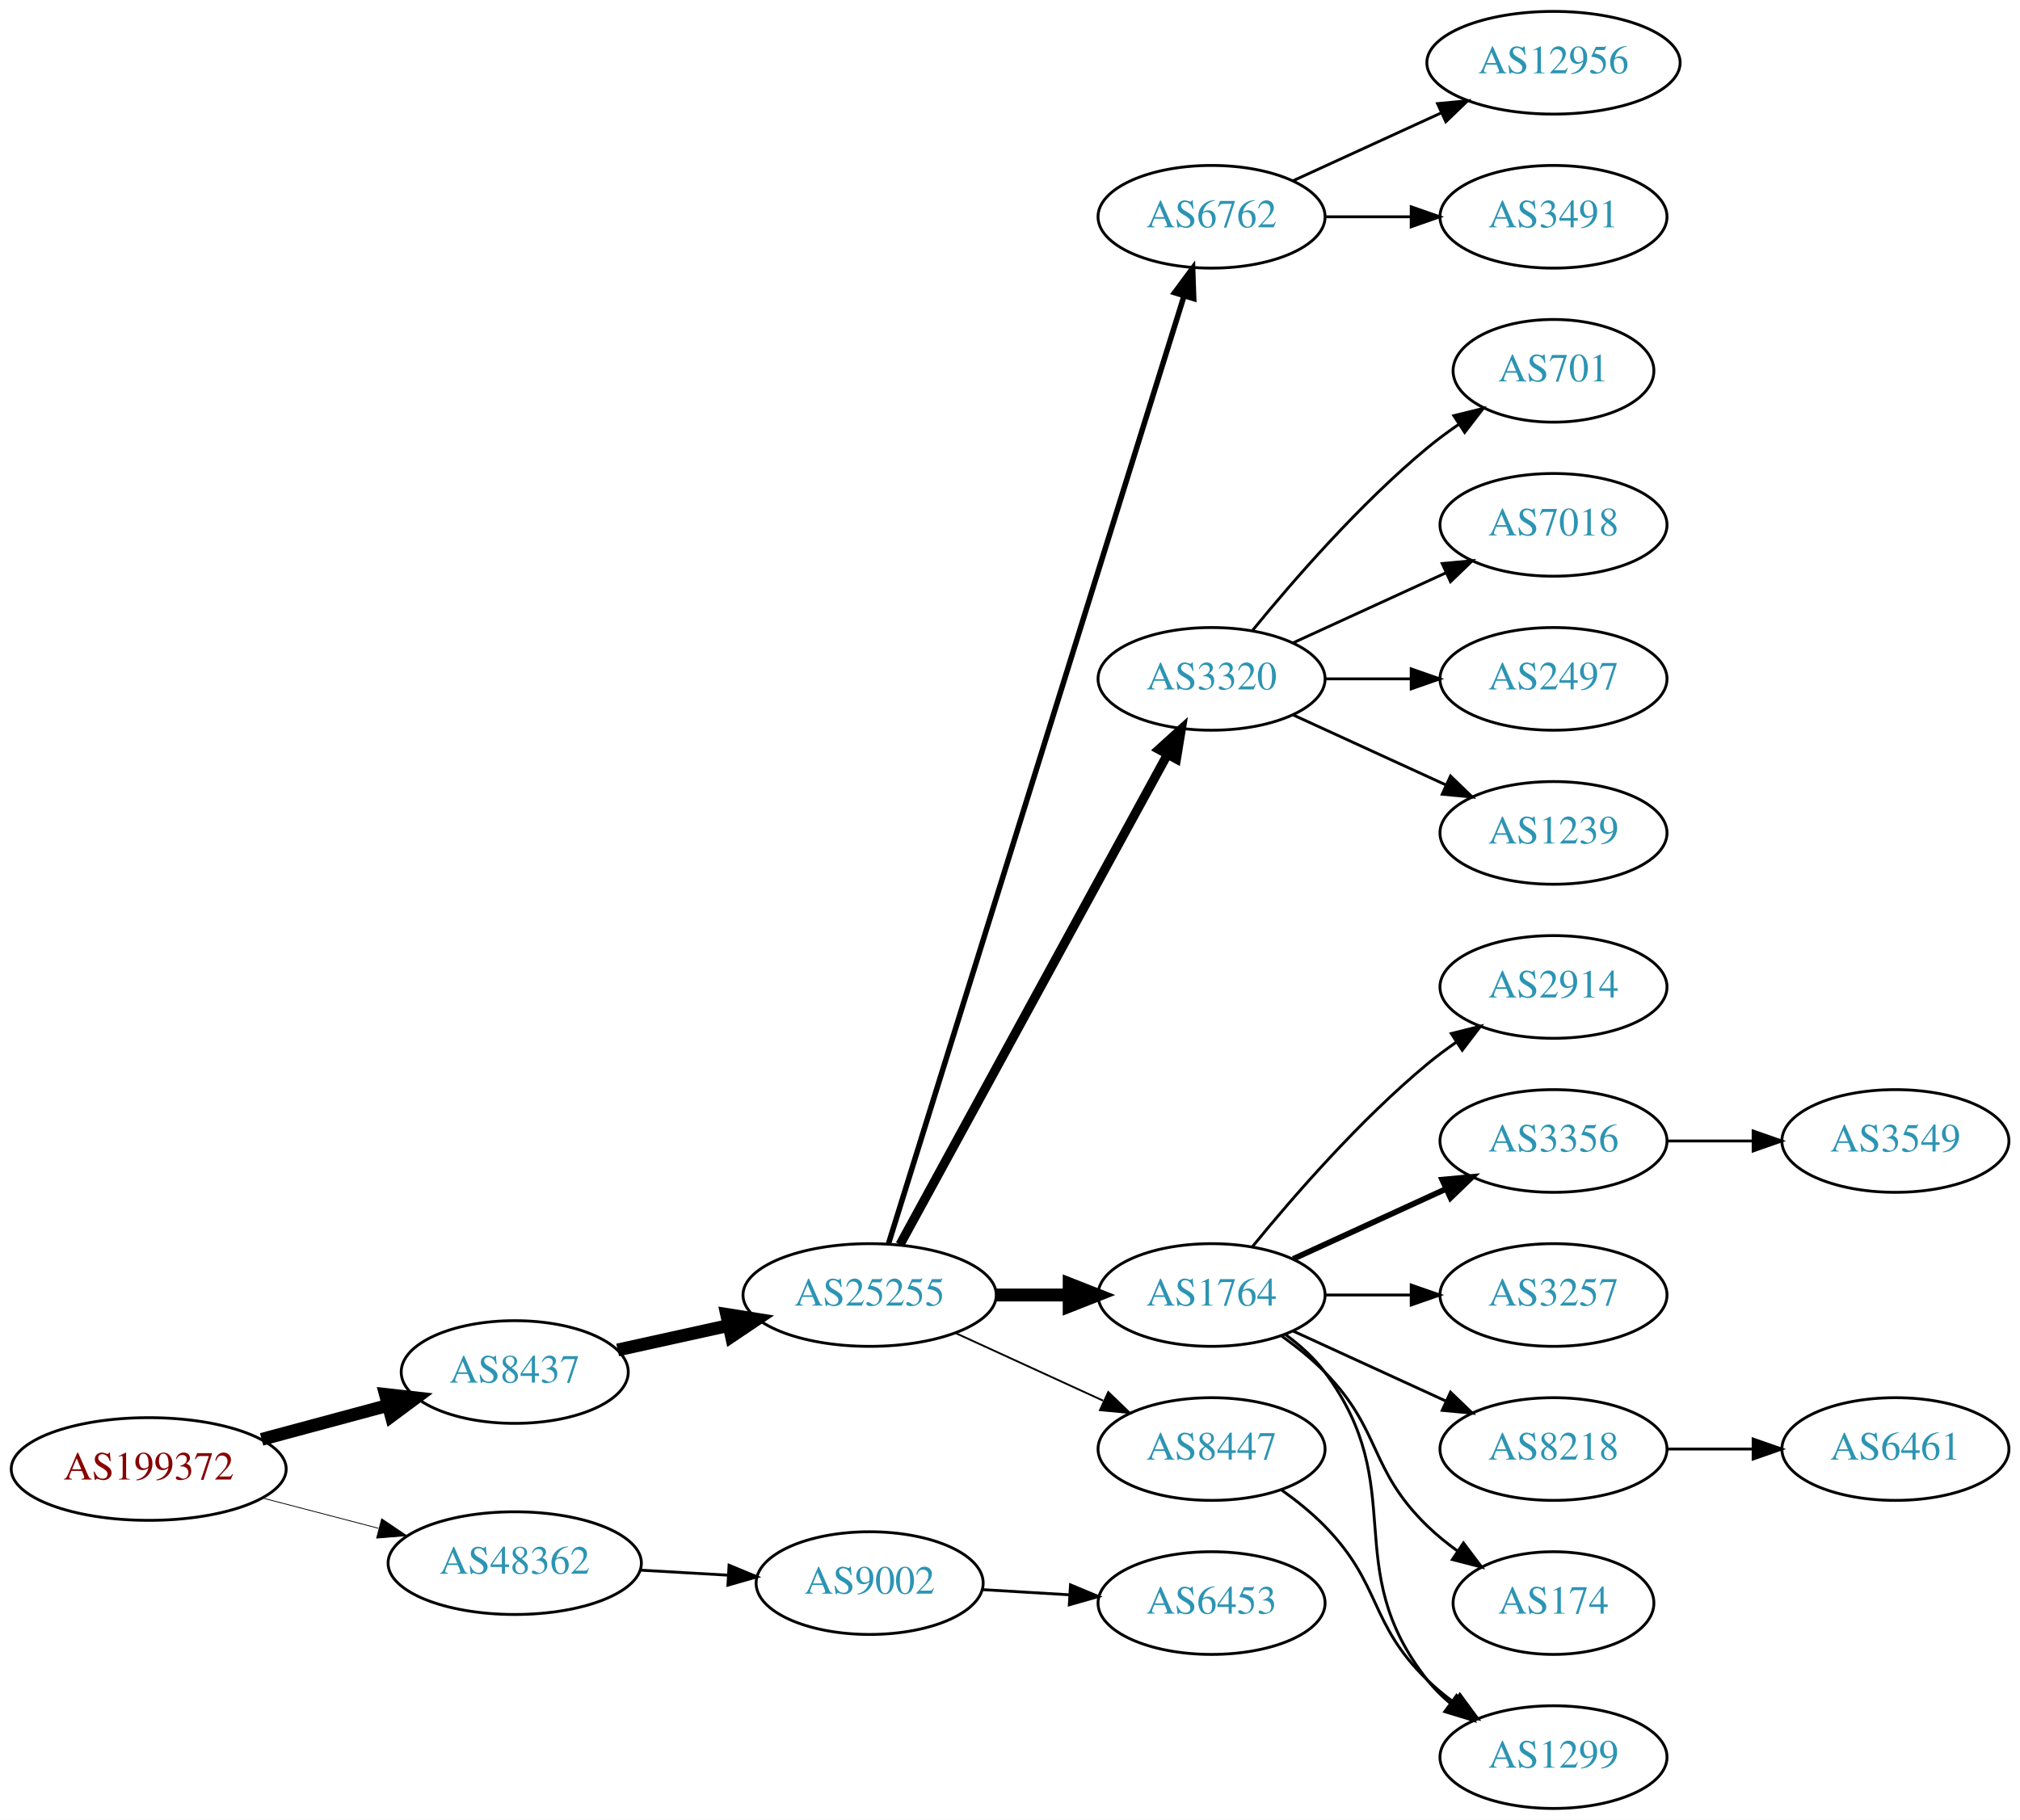
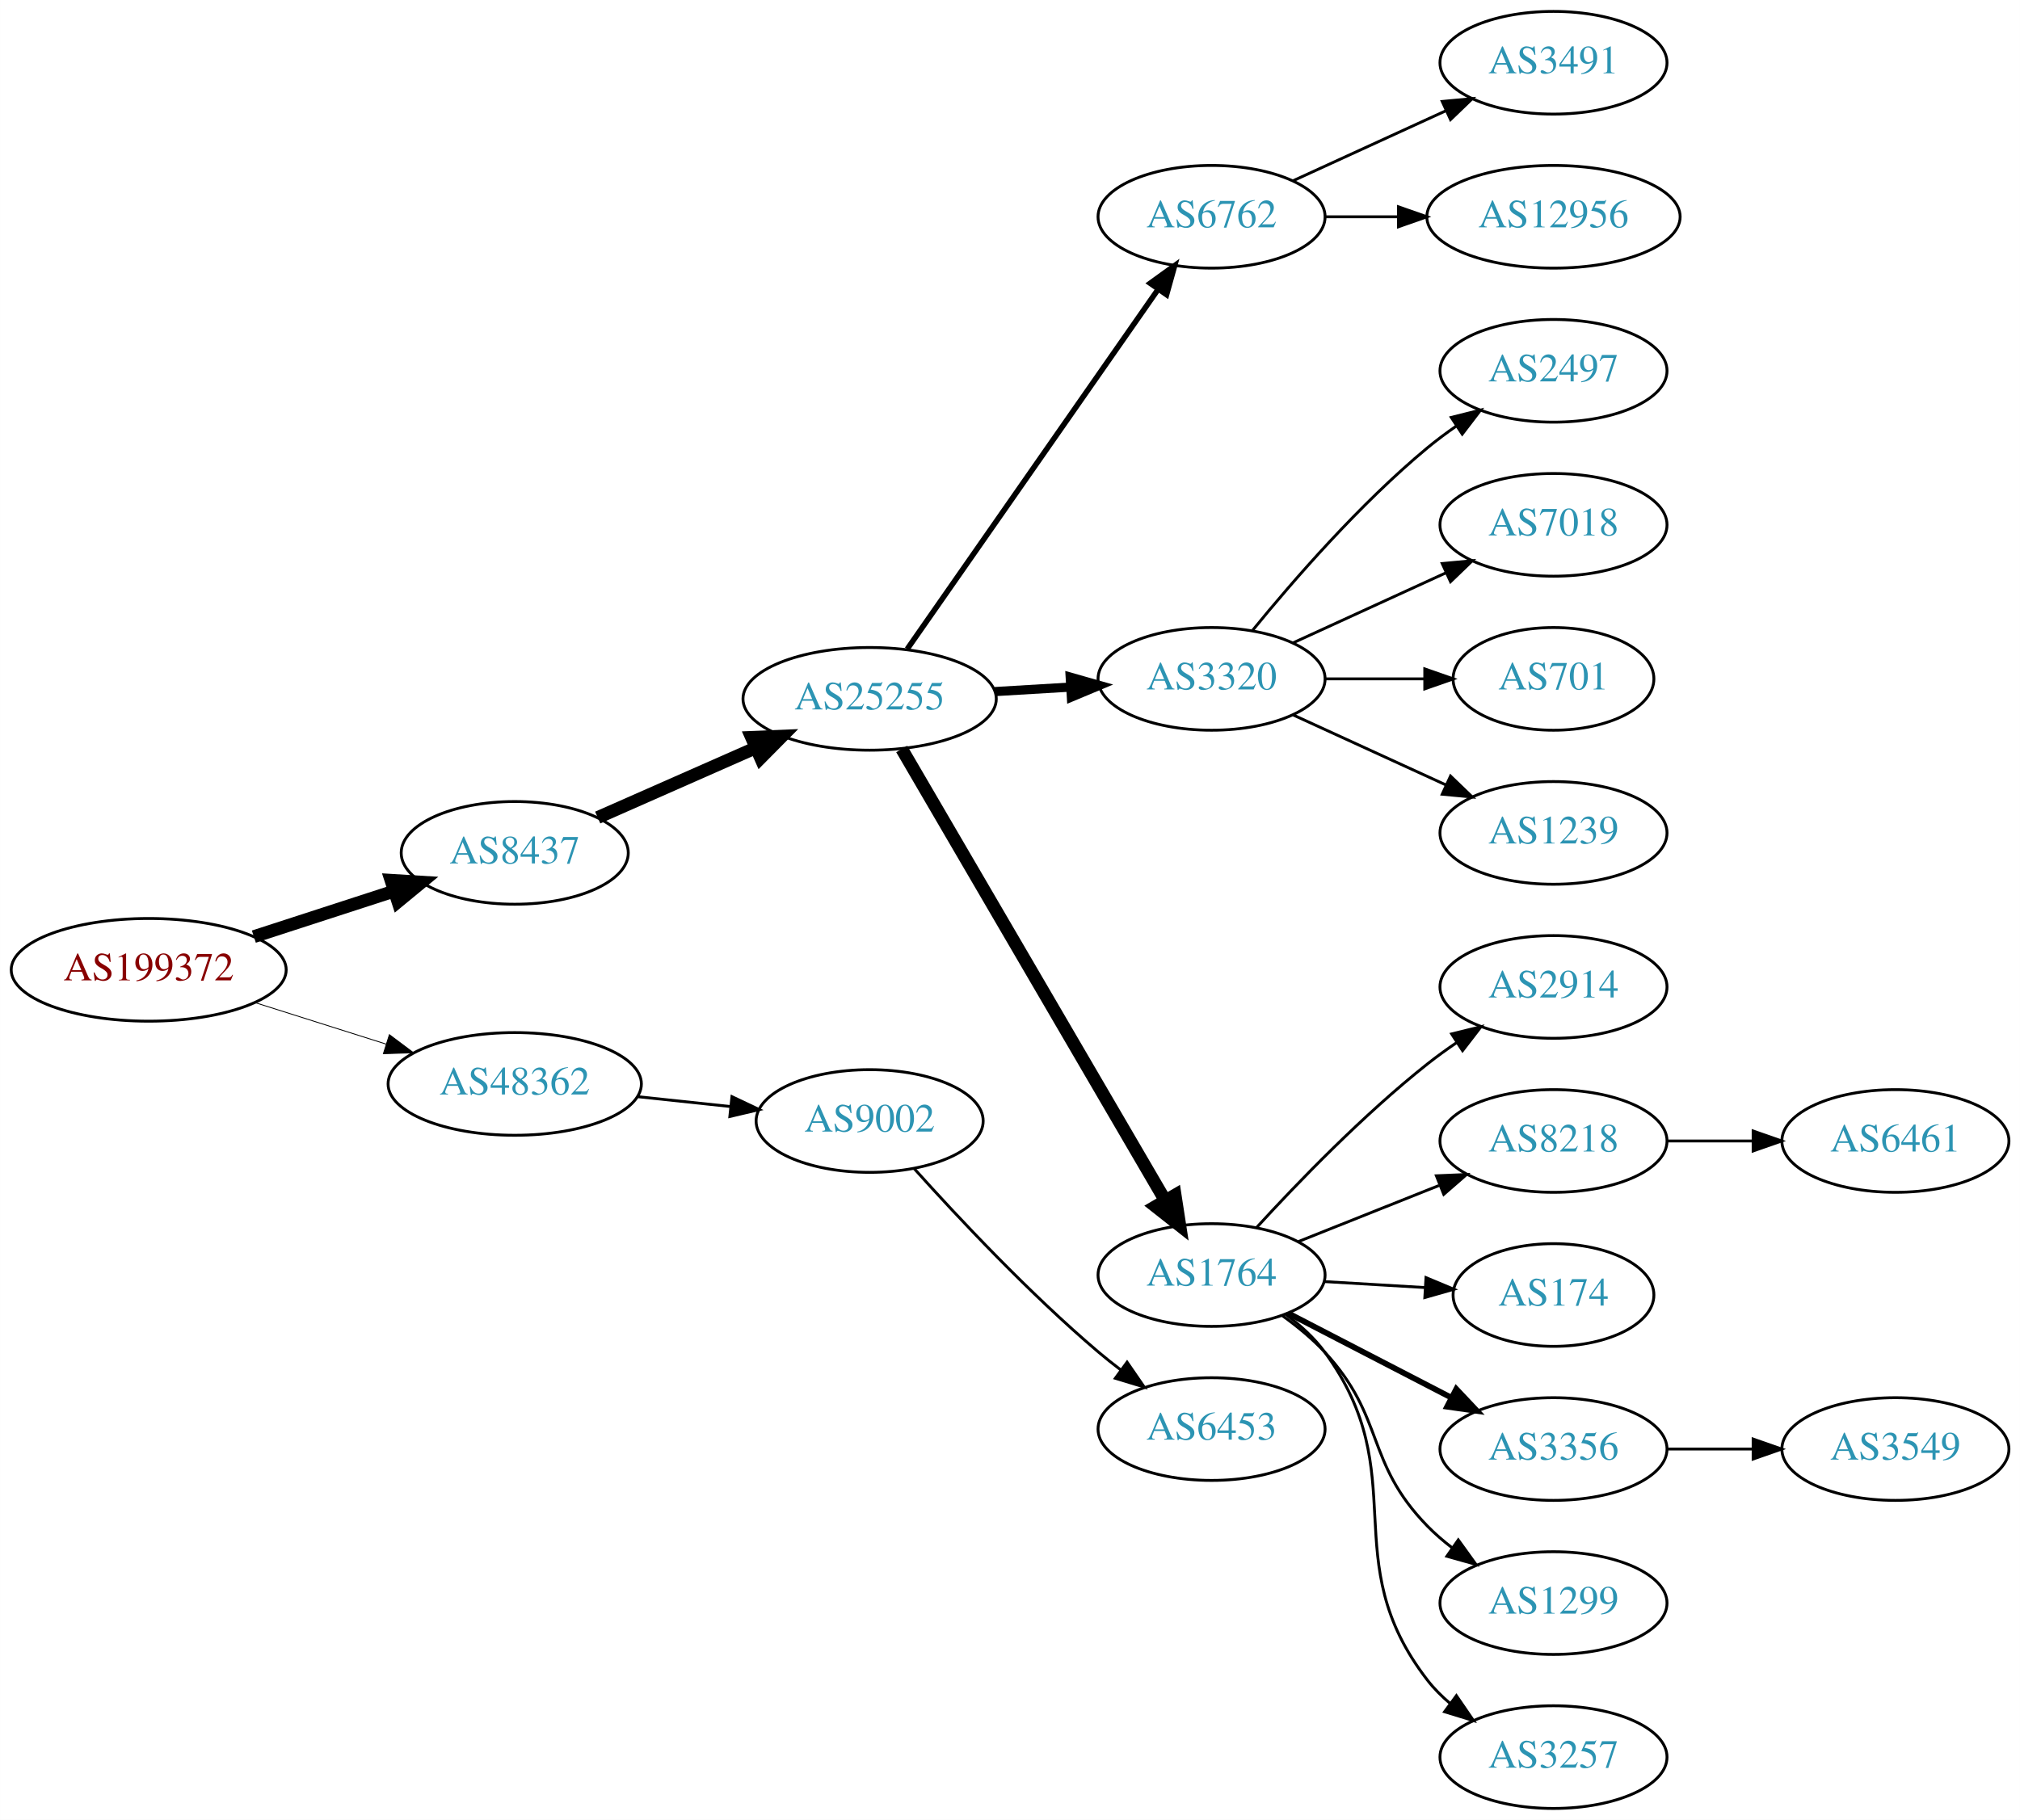
<svg xmlns="http://www.w3.org/2000/svg" xmlns:xlink="http://www.w3.org/1999/xlink" width="708pt" height="638pt" viewBox="0.00 0.00 707.95 638.00">
  <g id="graph0" class="graph" transform="scale(1 1) rotate(0) translate(4 634)">
    <polygon fill="white" stroke="none" points="-4,4 -4,-634 703.954,-634 703.954,4 -4,4" />
    <g id="node1" class="node">
      <g id="a_node1">
        <a xlink:href="/asn/199372" xlink:title="AS199372 ~ Hirschmann Automotive GmbH [AT]">
-           <ellipse fill="#ffffff" stroke="black" cx="48.096" cy="-119" rx="48.192" ry="18" />
-           <text text-anchor="middle" x="48.096" y="-115.3" font-family="Times,serif" font-size="14.00" fill="#880000">AS199372</text>
+           <ellipse fill="#ffffff" stroke="black" cx="48.096" cy="-294" rx="48.192" ry="18" />
+           <text text-anchor="middle" x="48.096" y="-290.3" font-family="Times,serif" font-size="14.00" fill="#880000">AS199372</text>
        </a>
      </g>
    </g>
    <g id="node2" class="node">
      <g id="a_node2">
        <a xlink:href="/asn/8437" xlink:title="AS8437 ~ Hutchison Drei Austria GmbH [AT]">
-           <ellipse fill="#ffffff" stroke="black" cx="176.388" cy="-153" rx="39.794" ry="18" />
-           <text text-anchor="middle" x="176.388" y="-149.3" font-family="Times,serif" font-size="14.00" fill="#2c94b3">AS8437</text>
+           <ellipse fill="#ffffff" stroke="black" cx="176.388" cy="-335" rx="39.794" ry="18" />
+           <text text-anchor="middle" x="176.388" y="-331.3" font-family="Times,serif" font-size="14.00" fill="#2c94b3">AS8437</text>
        </a>
      </g>
    </g>
    <g id="edge1" class="edge">
-       <path fill="none" stroke="black" stroke-width="4.5" d="M87.674,-129.386C101.701,-133.162 117.644,-137.455 132.056,-141.334" />
-       <polygon fill="black" stroke="black" stroke-width="4.5" points="131.066,-145.145 141.746,-143.943 133.113,-137.541 131.066,-145.145" />
+       <path fill="none" stroke="black" stroke-width="4.5" d="M84.948,-305.639C100.287,-310.619 118.287,-316.463 134.173,-321.62" />
+       <polygon fill="black" stroke="black" stroke-width="4.5" points="133.021,-325.386 143.748,-324.728 135.452,-317.895 133.021,-325.386" />
    </g>
    <g id="node3" class="node">
      <g id="a_node3">
        <a xlink:href="/asn/48362" xlink:title="AS48362 ~ Stadtwerke Feldkirch [AT]">
-           <ellipse fill="#ffffff" stroke="black" cx="176.388" cy="-86" rx="44.393" ry="18" />
-           <text text-anchor="middle" x="176.388" y="-82.3" font-family="Times,serif" font-size="14.00" fill="#2c94b3">AS48362</text>
+           <ellipse fill="#ffffff" stroke="black" cx="176.388" cy="-254" rx="44.393" ry="18" />
+           <text text-anchor="middle" x="176.388" y="-250.3" font-family="Times,serif" font-size="14.00" fill="#2c94b3">AS48362</text>
        </a>
      </g>
    </g>
    <g id="edge2" class="edge">
-       <path fill="none" stroke="black" stroke-width="0.281" d="M88.018,-108.83C100.839,-105.479 115.231,-101.719 128.578,-98.231" />
-       <polygon fill="black" stroke="black" stroke-width="0.281" points="129.746,-101.544 138.536,-95.629 127.976,-94.771 129.746,-101.544" />
+       <path fill="none" stroke="black" stroke-width="0.3" d="M85.286,-282.538C99.636,-277.993 116.272,-272.723 131.315,-267.959" />
+       <polygon fill="black" stroke="black" stroke-width="0.3" points="132.453,-271.27 140.93,-264.914 130.34,-264.597 132.453,-271.27" />
    </g>
    <g id="node4" class="node">
      <g id="a_node4">
        <a xlink:href="/asn/25255" xlink:title="AS25255 ~ ==&gt; TELE2 AUSTRIA &lt;== [AT]">
-           <ellipse fill="#ffffff" stroke="black" cx="300.78" cy="-180" rx="44.393" ry="18" />
-           <text text-anchor="middle" x="300.78" y="-176.3" font-family="Times,serif" font-size="14.00" fill="#2c94b3">AS25255</text>
+           <ellipse fill="#ffffff" stroke="black" cx="300.78" cy="-389" rx="44.393" ry="18" />
+           <text text-anchor="middle" x="300.78" y="-385.3" font-family="Times,serif" font-size="14.00" fill="#2c94b3">AS25255</text>
        </a>
      </g>
    </g>
    <g id="edge3" class="edge">
-       <path fill="none" stroke="black" stroke-width="4.5" d="M212.46,-160.737C224.5,-163.393 238.2,-166.415 251.121,-169.266" />
-       <polygon fill="black" stroke="black" stroke-width="4.5" points="250.656,-173.195 261.269,-171.505 252.352,-165.505 250.656,-173.195" />
-     </g>
-     <g id="node23" class="node">
-       <g id="a_node23">
+       <path fill="none" stroke="black" stroke-width="4.5" d="M205.467,-347.389C221.783,-354.587 242.593,-363.769 260.513,-371.675" />
+       <polygon fill="black" stroke="black" stroke-width="4.5" points="259.385,-375.482 270.124,-375.916 262.564,-368.277 259.385,-375.482" />
+     </g>
+     <g id="node22" class="node">
+       <g id="a_node22">
        <a xlink:href="/asn/9002" xlink:title="AS9002 ~ RETN Limited [EU]">
-           <ellipse fill="#ffffff" stroke="black" cx="300.78" cy="-79" rx="39.794" ry="18" />
-           <text text-anchor="middle" x="300.78" y="-75.3" font-family="Times,serif" font-size="14.00" fill="#2c94b3">AS9002</text>
-         </a>
-       </g>
-     </g>
-     <g id="edge23" class="edge">
-       <path fill="none" stroke="black" d="M220.194,-83.552C230.224,-82.978 240.981,-82.363 251.241,-81.776" />
-       <polygon fill="black" stroke="black" points="251.506,-85.267 261.29,-81.201 251.107,-78.278 251.506,-85.267" />
+           <ellipse fill="#ffffff" stroke="black" cx="300.78" cy="-241" rx="39.794" ry="18" />
+           <text text-anchor="middle" x="300.78" y="-237.3" font-family="Times,serif" font-size="14.00" fill="#2c94b3">AS9002</text>
+         </a>
+       </g>
+     </g>
+     <g id="edge21" class="edge">
+       <path fill="none" stroke="black" d="M219.508,-249.526C229.988,-248.413 241.298,-247.212 252.027,-246.072" />
+       <polygon fill="black" stroke="black" points="252.516,-249.54 262.091,-245.003 251.777,-242.579 252.516,-249.54" />
    </g>
    <g id="node5" class="node">
      <g id="a_node5">
        <a xlink:href="/asn/6762" xlink:title="AS6762 ~ TELECOM ITALIA SPARKLE S.p.A. [IT]">
          <ellipse fill="#ffffff" stroke="black" cx="420.622" cy="-558" rx="39.794" ry="18" />
          <text text-anchor="middle" x="420.622" y="-554.3" font-family="Times,serif" font-size="14.00" fill="#2c94b3">AS6762</text>
        </a>
      </g>
    </g>
    <g id="edge4" class="edge">
-       <path fill="none" stroke="black" stroke-width="1.929" d="M307.384,-197.977C326.305,-258.669 387.915,-456.293 410.885,-529.972" />
-       <polygon fill="black" stroke="black" stroke-width="1.929" points="407.666,-531.407 413.983,-539.913 414.349,-529.324 407.666,-531.407" />
+       <path fill="none" stroke="black" stroke-width="1.929" d="M313.947,-406.449C334.873,-436.459 377.756,-497.959 401.968,-532.682" />
+       <polygon fill="black" stroke="black" stroke-width="1.929" points="399.106,-534.696 407.697,-540.897 404.848,-530.693 399.106,-534.696" />
    </g>
    <g id="node6" class="node">
      <g id="a_node6">
        <a xlink:href="/asn/3320" xlink:title="AS3320 ~ DTAG [DE]">
          <ellipse fill="#ffffff" stroke="black" cx="420.622" cy="-396" rx="39.794" ry="18" />
          <text text-anchor="middle" x="420.622" y="-392.3" font-family="Times,serif" font-size="14.00" fill="#2c94b3">AS3320</text>
        </a>
      </g>
    </g>
    <g id="edge5" class="edge">
-       <path fill="none" stroke="black" stroke-width="3.214" d="M311.423,-197.676C332.105,-235.584 380.817,-324.873 405.197,-369.559" />
-       <polygon fill="black" stroke="black" stroke-width="3.214" points="402.149,-371.28 410.011,-378.383 408.294,-367.928 402.149,-371.28" />
+       <path fill="none" stroke="black" stroke-width="3.214" d="M344.657,-391.547C353.266,-392.058 362.369,-392.599 371.152,-393.121" />
+       <polygon fill="black" stroke="black" stroke-width="3.214" points="371.077,-396.622 381.267,-393.722 371.492,-389.635 371.077,-396.622" />
    </g>
    <g id="node7" class="node">
      <g id="a_node7">
        <a xlink:href="/asn/1764" xlink:title="AS1764 ~ NEXTLAYER-AS [AT]">
-           <ellipse fill="#ffffff" stroke="black" cx="420.622" cy="-180" rx="39.794" ry="18" />
-           <text text-anchor="middle" x="420.622" y="-176.3" font-family="Times,serif" font-size="14.00" fill="#2c94b3">AS1764</text>
+           <ellipse fill="#ffffff" stroke="black" cx="420.622" cy="-187" rx="39.794" ry="18" />
+           <text text-anchor="middle" x="420.622" y="-183.3" font-family="Times,serif" font-size="14.00" fill="#2c94b3">AS1764</text>
        </a>
      </g>
    </g>
    <g id="edge6" class="edge">
-       <path fill="none" stroke="black" stroke-width="4.5" d="M344.991,-180C353.303,-180 362.066,-180 370.548,-180" />
-       <polygon fill="black" stroke="black" stroke-width="4.5" points="370.707,-183.938 380.707,-180 370.707,-176.063 370.707,-183.938" />
+       <path fill="none" stroke="black" stroke-width="4.5" d="M312.031,-371.427C332.803,-335.821 379.951,-255.002 404.353,-213.173" />
+       <polygon fill="black" stroke="black" stroke-width="4.5" points="407.84,-215.01 409.478,-204.388 401.038,-211.042 407.84,-215.01" />
+     </g>
+     <g id="node12" class="node">
+       <g id="a_node12">
+         <a xlink:href="/asn/3491" xlink:title="AS3491 ~ PCCW Global, Inc. [US]">
+           <ellipse fill="#ffffff" stroke="black" cx="540.465" cy="-612" rx="39.794" ry="18" />
+           <text text-anchor="middle" x="540.465" y="-608.3" font-family="Times,serif" font-size="14.00" fill="#2c94b3">AS3491</text>
+         </a>
+       </g>
+     </g>
+     <g id="edge11" class="edge">
+       <path fill="none" stroke="black" d="M449.251,-570.661C465.208,-577.973 485.479,-587.261 502.761,-595.181" />
+       <polygon fill="black" stroke="black" points="501.46,-598.435 512.009,-599.419 504.376,-592.071 501.46,-598.435" />
+     </g>
+     <g id="node13" class="node">
+       <g id="a_node13">
+         <a xlink:href="/asn/12956" xlink:title="AS12956 ~ TELXIUS [ES]">
+           <ellipse fill="#ffffff" stroke="black" cx="540.465" cy="-558" rx="44.393" ry="18" />
+           <text text-anchor="middle" x="540.465" y="-554.3" font-family="Times,serif" font-size="14.00" fill="#2c94b3">AS12956</text>
+         </a>
+       </g>
+     </g>
+     <g id="edge12" class="edge">
+       <path fill="none" stroke="black" d="M460.535,-558C468.637,-558 477.313,-558 485.839,-558" />
+       <polygon fill="black" stroke="black" points="486.117,-561.5 496.117,-558 486.117,-554.5 486.117,-561.5" />
    </g>
    <g id="node8" class="node">
      <g id="a_node8">
-         <a xlink:href="/asn/8447" xlink:title="AS8447 ~ A1 Telekom Austria AG [AT]">
-           <ellipse fill="#ffffff" stroke="black" cx="420.622" cy="-126" rx="39.794" ry="18" />
-           <text text-anchor="middle" x="420.622" y="-122.3" font-family="Times,serif" font-size="14.00" fill="#2c94b3">AS8447</text>
+         <a xlink:href="/asn/2497" xlink:title="AS2497 ~ Internet Initiative Japan Inc. [JP]">
+           <ellipse fill="#ffffff" stroke="black" cx="540.465" cy="-504" rx="39.794" ry="18" />
+           <text text-anchor="middle" x="540.465" y="-500.3" font-family="Times,serif" font-size="14.00" fill="#2c94b3">AS2497</text>
        </a>
      </g>
    </g>
    <g id="edge7" class="edge">
-       <path fill="none" stroke="black" stroke-width="0.643" d="M330.909,-166.652C346.521,-159.498 365.918,-150.609 382.59,-142.97" />
-       <polygon fill="black" stroke="black" stroke-width="0.643" points="384.409,-145.986 392.042,-138.638 381.493,-139.622 384.409,-145.986" />
-     </g>
-     <g id="node20" class="node">
-       <g id="a_node20">
-         <a xlink:href="/asn/12956" xlink:title="AS12956 ~ TELXIUS [ES]">
-           <ellipse fill="#ffffff" stroke="black" cx="540.465" cy="-612" rx="44.393" ry="18" />
-           <text text-anchor="middle" x="540.465" y="-608.3" font-family="Times,serif" font-size="14.00" fill="#2c94b3">AS12956</text>
-         </a>
-       </g>
-     </g>
-     <g id="edge19" class="edge">
-       <path fill="none" stroke="black" d="M449.251,-570.661C464.749,-577.762 484.316,-586.728 501.262,-594.494" />
-       <polygon fill="black" stroke="black" points="499.816,-597.681 510.365,-598.665 502.732,-591.317 499.816,-597.681" />
-     </g>
-     <g id="node21" class="node">
-       <g id="a_node21">
-         <a xlink:href="/asn/3491" xlink:title="AS3491 ~ PCCW Global, Inc. [US]">
-           <ellipse fill="#ffffff" stroke="black" cx="540.465" cy="-558" rx="39.794" ry="18" />
-           <text text-anchor="middle" x="540.465" y="-554.3" font-family="Times,serif" font-size="14.00" fill="#2c94b3">AS3491</text>
-         </a>
-       </g>
-     </g>
-     <g id="edge20" class="edge">
-       <path fill="none" stroke="black" d="M460.535,-558C470.088,-558 480.438,-558 490.401,-558" />
-       <polygon fill="black" stroke="black" points="490.593,-561.5 500.593,-558 490.593,-554.5 490.593,-561.5" />
+       <path fill="none" stroke="black" d="M435.041,-413.065C449.156,-430.375 472.571,-457.345 496.269,-477 499.485,-479.668 502.986,-482.27 506.556,-484.741" />
+       <polygon fill="black" stroke="black" points="504.634,-487.666 514.912,-490.236 508.48,-481.817 504.634,-487.666" />
    </g>
    <g id="node9" class="node">
      <g id="a_node9">
-         <a xlink:href="/asn/701" xlink:title="AS701 ~ UUNET [US]">
-           <ellipse fill="#ffffff" stroke="black" cx="540.465" cy="-504" rx="35.194" ry="18" />
-           <text text-anchor="middle" x="540.465" y="-500.3" font-family="Times,serif" font-size="14.00" fill="#2c94b3">AS701</text>
-         </a>
-       </g>
-     </g>
-     <g id="edge8" class="edge">
-       <path fill="none" stroke="black" d="M435.041,-413.065C449.156,-430.375 472.571,-457.345 496.269,-477 499.732,-479.872 503.524,-482.669 507.379,-485.308" />
-       <polygon fill="black" stroke="black" points="505.521,-488.275 515.812,-490.797 509.34,-482.408 505.521,-488.275" />
-     </g>
-     <g id="node10" class="node">
-       <g id="a_node10">
        <a xlink:href="/asn/7018" xlink:title="AS7018 ~ AT&amp;T Services, Inc. [US]">
          <ellipse fill="#ffffff" stroke="black" cx="540.465" cy="-450" rx="39.794" ry="18" />
          <text text-anchor="middle" x="540.465" y="-446.3" font-family="Times,serif" font-size="14.00" fill="#2c94b3">AS7018</text>
        </a>
      </g>
    </g>
-     <g id="edge9" class="edge">
+     <g id="edge8" class="edge">
      <path fill="none" stroke="black" d="M449.251,-408.661C465.208,-415.973 485.479,-425.261 502.761,-433.181" />
      <polygon fill="black" stroke="black" points="501.46,-436.435 512.009,-437.419 504.376,-430.071 501.46,-436.435" />
    </g>
+     <g id="node10" class="node">
+       <g id="a_node10">
+         <a xlink:href="/asn/701" xlink:title="AS701 ~ UUNET [US]">
+           <ellipse fill="#ffffff" stroke="black" cx="540.465" cy="-396" rx="35.194" ry="18" />
+           <text text-anchor="middle" x="540.465" y="-392.3" font-family="Times,serif" font-size="14.00" fill="#2c94b3">AS701</text>
+         </a>
+       </g>
+     </g>
+     <g id="edge9" class="edge">
+       <path fill="none" stroke="black" d="M460.535,-396C471.622,-396 483.781,-396 495.164,-396" />
+       <polygon fill="black" stroke="black" points="495.345,-399.5 505.345,-396 495.345,-392.5 495.345,-399.5" />
+     </g>
    <g id="node11" class="node">
      <g id="a_node11">
-         <a xlink:href="/asn/2497" xlink:title="AS2497 ~ Internet Initiative Japan Inc. [JP]">
-           <ellipse fill="#ffffff" stroke="black" cx="540.465" cy="-396" rx="39.794" ry="18" />
-           <text text-anchor="middle" x="540.465" y="-392.3" font-family="Times,serif" font-size="14.00" fill="#2c94b3">AS2497</text>
-         </a>
-       </g>
-     </g>
-     <g id="edge10" class="edge">
-       <path fill="none" stroke="black" d="M460.535,-396C470.088,-396 480.438,-396 490.401,-396" />
-       <polygon fill="black" stroke="black" points="490.593,-399.5 500.593,-396 490.593,-392.5 490.593,-399.5" />
-     </g>
-     <g id="node12" class="node">
-       <g id="a_node12">
        <a xlink:href="/asn/1239" xlink:title="AS1239 ~ Sprint [US]">
          <ellipse fill="#ffffff" stroke="black" cx="540.465" cy="-342" rx="39.794" ry="18" />
          <text text-anchor="middle" x="540.465" y="-338.3" font-family="Times,serif" font-size="14.00" fill="#2c94b3">AS1239</text>
        </a>
      </g>
    </g>
-     <g id="edge11" class="edge">
+     <g id="edge10" class="edge">
      <path fill="none" stroke="black" d="M449.251,-383.339C465.208,-376.027 485.479,-366.739 502.761,-358.819" />
      <polygon fill="black" stroke="black" points="504.376,-361.929 512.009,-354.581 501.46,-355.565 504.376,-361.929" />
    </g>
-     <g id="node13" class="node">
-       <g id="a_node13">
+     <g id="node14" class="node">
+       <g id="a_node14">
        <a xlink:href="/asn/2914" xlink:title="AS2914 ~ NTT America, Inc. [US]">
          <ellipse fill="#ffffff" stroke="black" cx="540.465" cy="-288" rx="39.794" ry="18" />
          <text text-anchor="middle" x="540.465" y="-284.3" font-family="Times,serif" font-size="14.00" fill="#2c94b3">AS2914</text>
        </a>
      </g>
    </g>
-     <g id="edge12" class="edge">
-       <path fill="none" stroke="black" d="M435.041,-197.065C449.156,-214.375 472.571,-241.345 496.269,-261 499.485,-263.668 502.986,-266.27 506.556,-268.741" />
-       <polygon fill="black" stroke="black" points="504.634,-271.666 514.912,-274.236 508.48,-265.817 504.634,-271.666" />
-     </g>
-     <g id="node14" class="node">
-       <g id="a_node14">
-         <a xlink:href="/asn/3356" xlink:title="AS3356 ~ Level 3 Parent, LLC [US]">
-           <ellipse fill="#ffffff" stroke="black" cx="540.465" cy="-234" rx="39.794" ry="18" />
-           <text text-anchor="middle" x="540.465" y="-230.3" font-family="Times,serif" font-size="14.00" fill="#2c94b3">AS3356</text>
-         </a>
-       </g>
-     </g>
    <g id="edge13" class="edge">
-       <path fill="none" stroke="black" stroke-width="2" d="M449.251,-192.661C465.208,-199.973 485.479,-209.261 502.761,-217.181" />
-       <polygon fill="black" stroke="black" stroke-width="2" points="501.46,-220.435 512.009,-221.419 504.376,-214.071 501.46,-220.435" />
+       <path fill="none" stroke="black" d="M436.402,-203.66C450.822,-219.41 473.81,-243.212 496.269,-261 499.544,-263.594 503.083,-266.151 506.675,-268.595" />
+       <polygon fill="black" stroke="black" points="504.767,-271.53 515.055,-274.059 508.59,-265.666 504.767,-271.53" />
    </g>
    <g id="node15" class="node">
      <g id="a_node15">
-         <a xlink:href="/asn/3257" xlink:title="AS3257 ~ GTT [DE]">
-           <ellipse fill="#ffffff" stroke="black" cx="540.465" cy="-180" rx="39.794" ry="18" />
-           <text text-anchor="middle" x="540.465" y="-176.3" font-family="Times,serif" font-size="14.00" fill="#2c94b3">AS3257</text>
+         <a xlink:href="/asn/8218" xlink:title="AS8218 ~ legacy Neotelecoms [FR]">
+           <ellipse fill="#ffffff" stroke="black" cx="540.465" cy="-234" rx="39.794" ry="18" />
+           <text text-anchor="middle" x="540.465" y="-230.3" font-family="Times,serif" font-size="14.00" fill="#2c94b3">AS8218</text>
        </a>
      </g>
    </g>
    <g id="edge14" class="edge">
-       <path fill="none" stroke="black" d="M460.535,-180C470.088,-180 480.438,-180 490.401,-180" />
-       <polygon fill="black" stroke="black" points="490.593,-183.5 500.593,-180 490.593,-176.5 490.593,-183.5" />
+       <path fill="none" stroke="black" d="M451.055,-198.739C465.959,-204.683 484.255,-211.98 500.328,-218.391" />
+       <polygon fill="black" stroke="black" points="499.414,-221.794 509.999,-222.248 502.007,-215.292 499.414,-221.794" />
    </g>
    <g id="node16" class="node">
      <g id="a_node16">
-         <a xlink:href="/asn/8218" xlink:title="AS8218 ~ legacy Neotelecoms [FR]">
-           <ellipse fill="#ffffff" stroke="black" cx="540.465" cy="-126" rx="39.794" ry="18" />
-           <text text-anchor="middle" x="540.465" y="-122.3" font-family="Times,serif" font-size="14.00" fill="#2c94b3">AS8218</text>
+         <a xlink:href="/asn/174" xlink:title="AS174 ~ Cogent Communications [US]">
+           <ellipse fill="#ffffff" stroke="black" cx="540.465" cy="-180" rx="35.194" ry="18" />
+           <text text-anchor="middle" x="540.465" y="-176.3" font-family="Times,serif" font-size="14.00" fill="#2c94b3">AS174</text>
        </a>
      </g>
    </g>
    <g id="edge15" class="edge">
-       <path fill="none" stroke="black" d="M449.251,-167.339C465.208,-160.027 485.479,-150.739 502.761,-142.819" />
-       <polygon fill="black" stroke="black" points="504.376,-145.929 512.009,-138.581 501.46,-139.565 504.376,-145.929" />
+       <path fill="none" stroke="black" d="M460.208,-184.708C471.412,-184.042 483.733,-183.311 495.254,-182.626" />
+       <polygon fill="black" stroke="black" points="495.778,-186.101 505.553,-182.014 495.363,-179.114 495.778,-186.101" />
    </g>
    <g id="node17" class="node">
      <g id="a_node17">
-         <a xlink:href="/asn/174" xlink:title="AS174 ~ Cogent Communications [US]">
-           <ellipse fill="#ffffff" stroke="black" cx="540.465" cy="-72" rx="35.194" ry="18" />
-           <text text-anchor="middle" x="540.465" y="-68.3" font-family="Times,serif" font-size="14.00" fill="#2c94b3">AS174</text>
+         <a xlink:href="/asn/3356" xlink:title="AS3356 ~ Level 3 Parent, LLC [US]">
+           <ellipse fill="#ffffff" stroke="black" cx="540.465" cy="-126" rx="39.794" ry="18" />
+           <text text-anchor="middle" x="540.465" y="-122.3" font-family="Times,serif" font-size="14.00" fill="#2c94b3">AS3356</text>
        </a>
      </g>
    </g>
    <g id="edge16" class="edge">
-       <path fill="none" stroke="black" d="M445.216,-165.611C450.472,-161.852 455.804,-157.563 460.269,-153 480.441,-132.383 475.575,-119.094 496.269,-99 499.497,-95.866 503.147,-92.911 506.926,-90.188" />
-       <polygon fill="black" stroke="black" points="508.905,-93.075 515.286,-84.617 505.023,-87.25 508.905,-93.075" />
+       <path fill="none" stroke="black" stroke-width="2" d="M447.483,-173.613C464.292,-164.913 486.407,-153.465 504.74,-143.975" />
+       <polygon fill="black" stroke="black" stroke-width="2" points="506.392,-147.061 513.664,-139.355 503.174,-140.844 506.392,-147.061" />
    </g>
    <g id="node18" class="node">
      <g id="a_node18">
        <a xlink:href="/asn/1299" xlink:title="AS1299 ~ Telia Carrier [EU]">
-           <ellipse fill="#ffffff" stroke="black" cx="540.465" cy="-18" rx="39.794" ry="18" />
-           <text text-anchor="middle" x="540.465" y="-14.3" font-family="Times,serif" font-size="14.00" fill="#2c94b3">AS1299</text>
+           <ellipse fill="#ffffff" stroke="black" cx="540.465" cy="-72" rx="39.794" ry="18" />
+           <text text-anchor="middle" x="540.465" y="-68.3" font-family="Times,serif" font-size="14.00" fill="#2c94b3">AS1299</text>
        </a>
      </g>
    </g>
    <g id="edge17" class="edge">
-       <path fill="none" stroke="black" d="M446.553,-166.118C451.629,-162.389 456.547,-157.984 460.269,-153 490.54,-112.458 464.97,-84.754 496.269,-45 498.594,-42.047 501.337,-39.33 504.296,-36.853" />
-       <polygon fill="black" stroke="black" points="506.489,-39.585 512.493,-30.855 502.356,-33.936 506.489,-39.585" />
-     </g>
-     <g id="edge21" class="edge">
-       <path fill="none" stroke="black" d="M445.216,-111.611C450.472,-107.852 455.804,-103.563 460.269,-99 480.441,-78.383 475.575,-65.094 496.269,-45 499.114,-42.237 502.288,-39.614 505.588,-37.166" />
-       <polygon fill="black" stroke="black" points="507.653,-39.993 513.936,-31.462 503.704,-34.214 507.653,-39.993" />
+       <path fill="none" stroke="black" d="M445.4,-172.786C450.649,-169.02 455.931,-164.684 460.269,-160 481.659,-136.903 474.294,-121.542 496.269,-99 498.892,-96.309 501.835,-93.767 504.92,-91.399" />
+       <polygon fill="black" stroke="black" points="507.095,-94.149 513.29,-85.554 503.087,-88.409 507.095,-94.149" />
    </g>
    <g id="node19" class="node">
      <g id="a_node19">
-         <a xlink:href="/asn/3549" xlink:title="AS3549 ~ Level 3 Parent, LLC [US]">
+         <a xlink:href="/asn/3257" xlink:title="AS3257 ~ GTT [DE]">
+           <ellipse fill="#ffffff" stroke="black" cx="540.465" cy="-18" rx="39.794" ry="18" />
+           <text text-anchor="middle" x="540.465" y="-14.3" font-family="Times,serif" font-size="14.00" fill="#2c94b3">AS3257</text>
+         </a>
+       </g>
+     </g>
+     <g id="edge18" class="edge">
+       <path fill="none" stroke="black" d="M446.621,-173.169C451.694,-169.437 456.593,-165.018 460.269,-160 491.916,-116.793 463.527,-87.383 496.269,-45 498.567,-42.026 501.292,-39.295 504.24,-36.808" />
+       <polygon fill="black" stroke="black" points="506.433,-39.54 512.421,-30.799 502.289,-33.898 506.433,-39.54" />
+     </g>
+     <g id="node20" class="node">
+       <g id="a_node20">
+         <a xlink:href="/asn/6461" xlink:title="AS6461 ~ Zayo Bandwidth [US]">
          <ellipse fill="#ffffff" stroke="black" cx="660.307" cy="-234" rx="39.794" ry="18" />
-           <text text-anchor="middle" x="660.307" y="-230.3" font-family="Times,serif" font-size="14.00" fill="#2c94b3">AS3549</text>
-         </a>
-       </g>
-     </g>
-     <g id="edge18" class="edge">
+           <text text-anchor="middle" x="660.307" y="-230.3" font-family="Times,serif" font-size="14.00" fill="#2c94b3">AS6461</text>
+         </a>
+       </g>
+     </g>
+     <g id="edge19" class="edge">
      <path fill="none" stroke="black" d="M580.377,-234C589.931,-234 600.28,-234 610.243,-234" />
      <polygon fill="black" stroke="black" points="610.436,-237.5 620.436,-234 610.436,-230.5 610.436,-237.5" />
    </g>
-     <g id="node22" class="node">
-       <g id="a_node22">
-         <a xlink:href="/asn/6461" xlink:title="AS6461 ~ Zayo Bandwidth [US]">
+     <g id="node21" class="node">
+       <g id="a_node21">
+         <a xlink:href="/asn/3549" xlink:title="AS3549 ~ Level 3 Parent, LLC [US]">
          <ellipse fill="#ffffff" stroke="black" cx="660.307" cy="-126" rx="39.794" ry="18" />
-           <text text-anchor="middle" x="660.307" y="-122.3" font-family="Times,serif" font-size="14.00" fill="#2c94b3">AS6461</text>
-         </a>
-       </g>
-     </g>
-     <g id="edge22" class="edge">
+           <text text-anchor="middle" x="660.307" y="-122.3" font-family="Times,serif" font-size="14.00" fill="#2c94b3">AS3549</text>
+         </a>
+       </g>
+     </g>
+     <g id="edge20" class="edge">
      <path fill="none" stroke="black" d="M580.377,-126C589.931,-126 600.28,-126 610.243,-126" />
      <polygon fill="black" stroke="black" points="610.436,-129.5 620.436,-126 610.436,-122.5 610.436,-129.5" />
    </g>
-     <g id="node24" class="node">
-       <g id="a_node24">
+     <g id="node23" class="node">
+       <g id="a_node23">
        <a xlink:href="/asn/6453" xlink:title="AS6453 ~ TATA COMMUNICATIONS (AMERICA) INC [US]">
-           <ellipse fill="#ffffff" stroke="black" cx="420.622" cy="-72" rx="39.794" ry="18" />
-           <text text-anchor="middle" x="420.622" y="-68.3" font-family="Times,serif" font-size="14.00" fill="#2c94b3">AS6453</text>
-         </a>
-       </g>
-     </g>
-     <g id="edge24" class="edge">
-       <path fill="none" stroke="black" d="M340.366,-76.708C350.132,-76.128 360.749,-75.497 370.943,-74.892" />
-       <polygon fill="black" stroke="black" points="371.175,-78.384 380.95,-74.297 370.76,-71.396 371.175,-78.384" />
+           <ellipse fill="#ffffff" stroke="black" cx="420.622" cy="-133" rx="39.794" ry="18" />
+           <text text-anchor="middle" x="420.622" y="-129.3" font-family="Times,serif" font-size="14.00" fill="#2c94b3">AS6453</text>
+         </a>
+       </g>
+     </g>
+     <g id="edge22" class="edge">
+       <path fill="none" stroke="black" d="M316.426,-224.275C331.727,-207.235 356.824,-180.477 380.976,-160 383.473,-157.883 386.133,-155.768 388.845,-153.707" />
+       <polygon fill="black" stroke="black" points="391.011,-156.459 397.021,-147.734 386.882,-150.806 391.011,-156.459" />
    </g>
  </g>
</svg>
